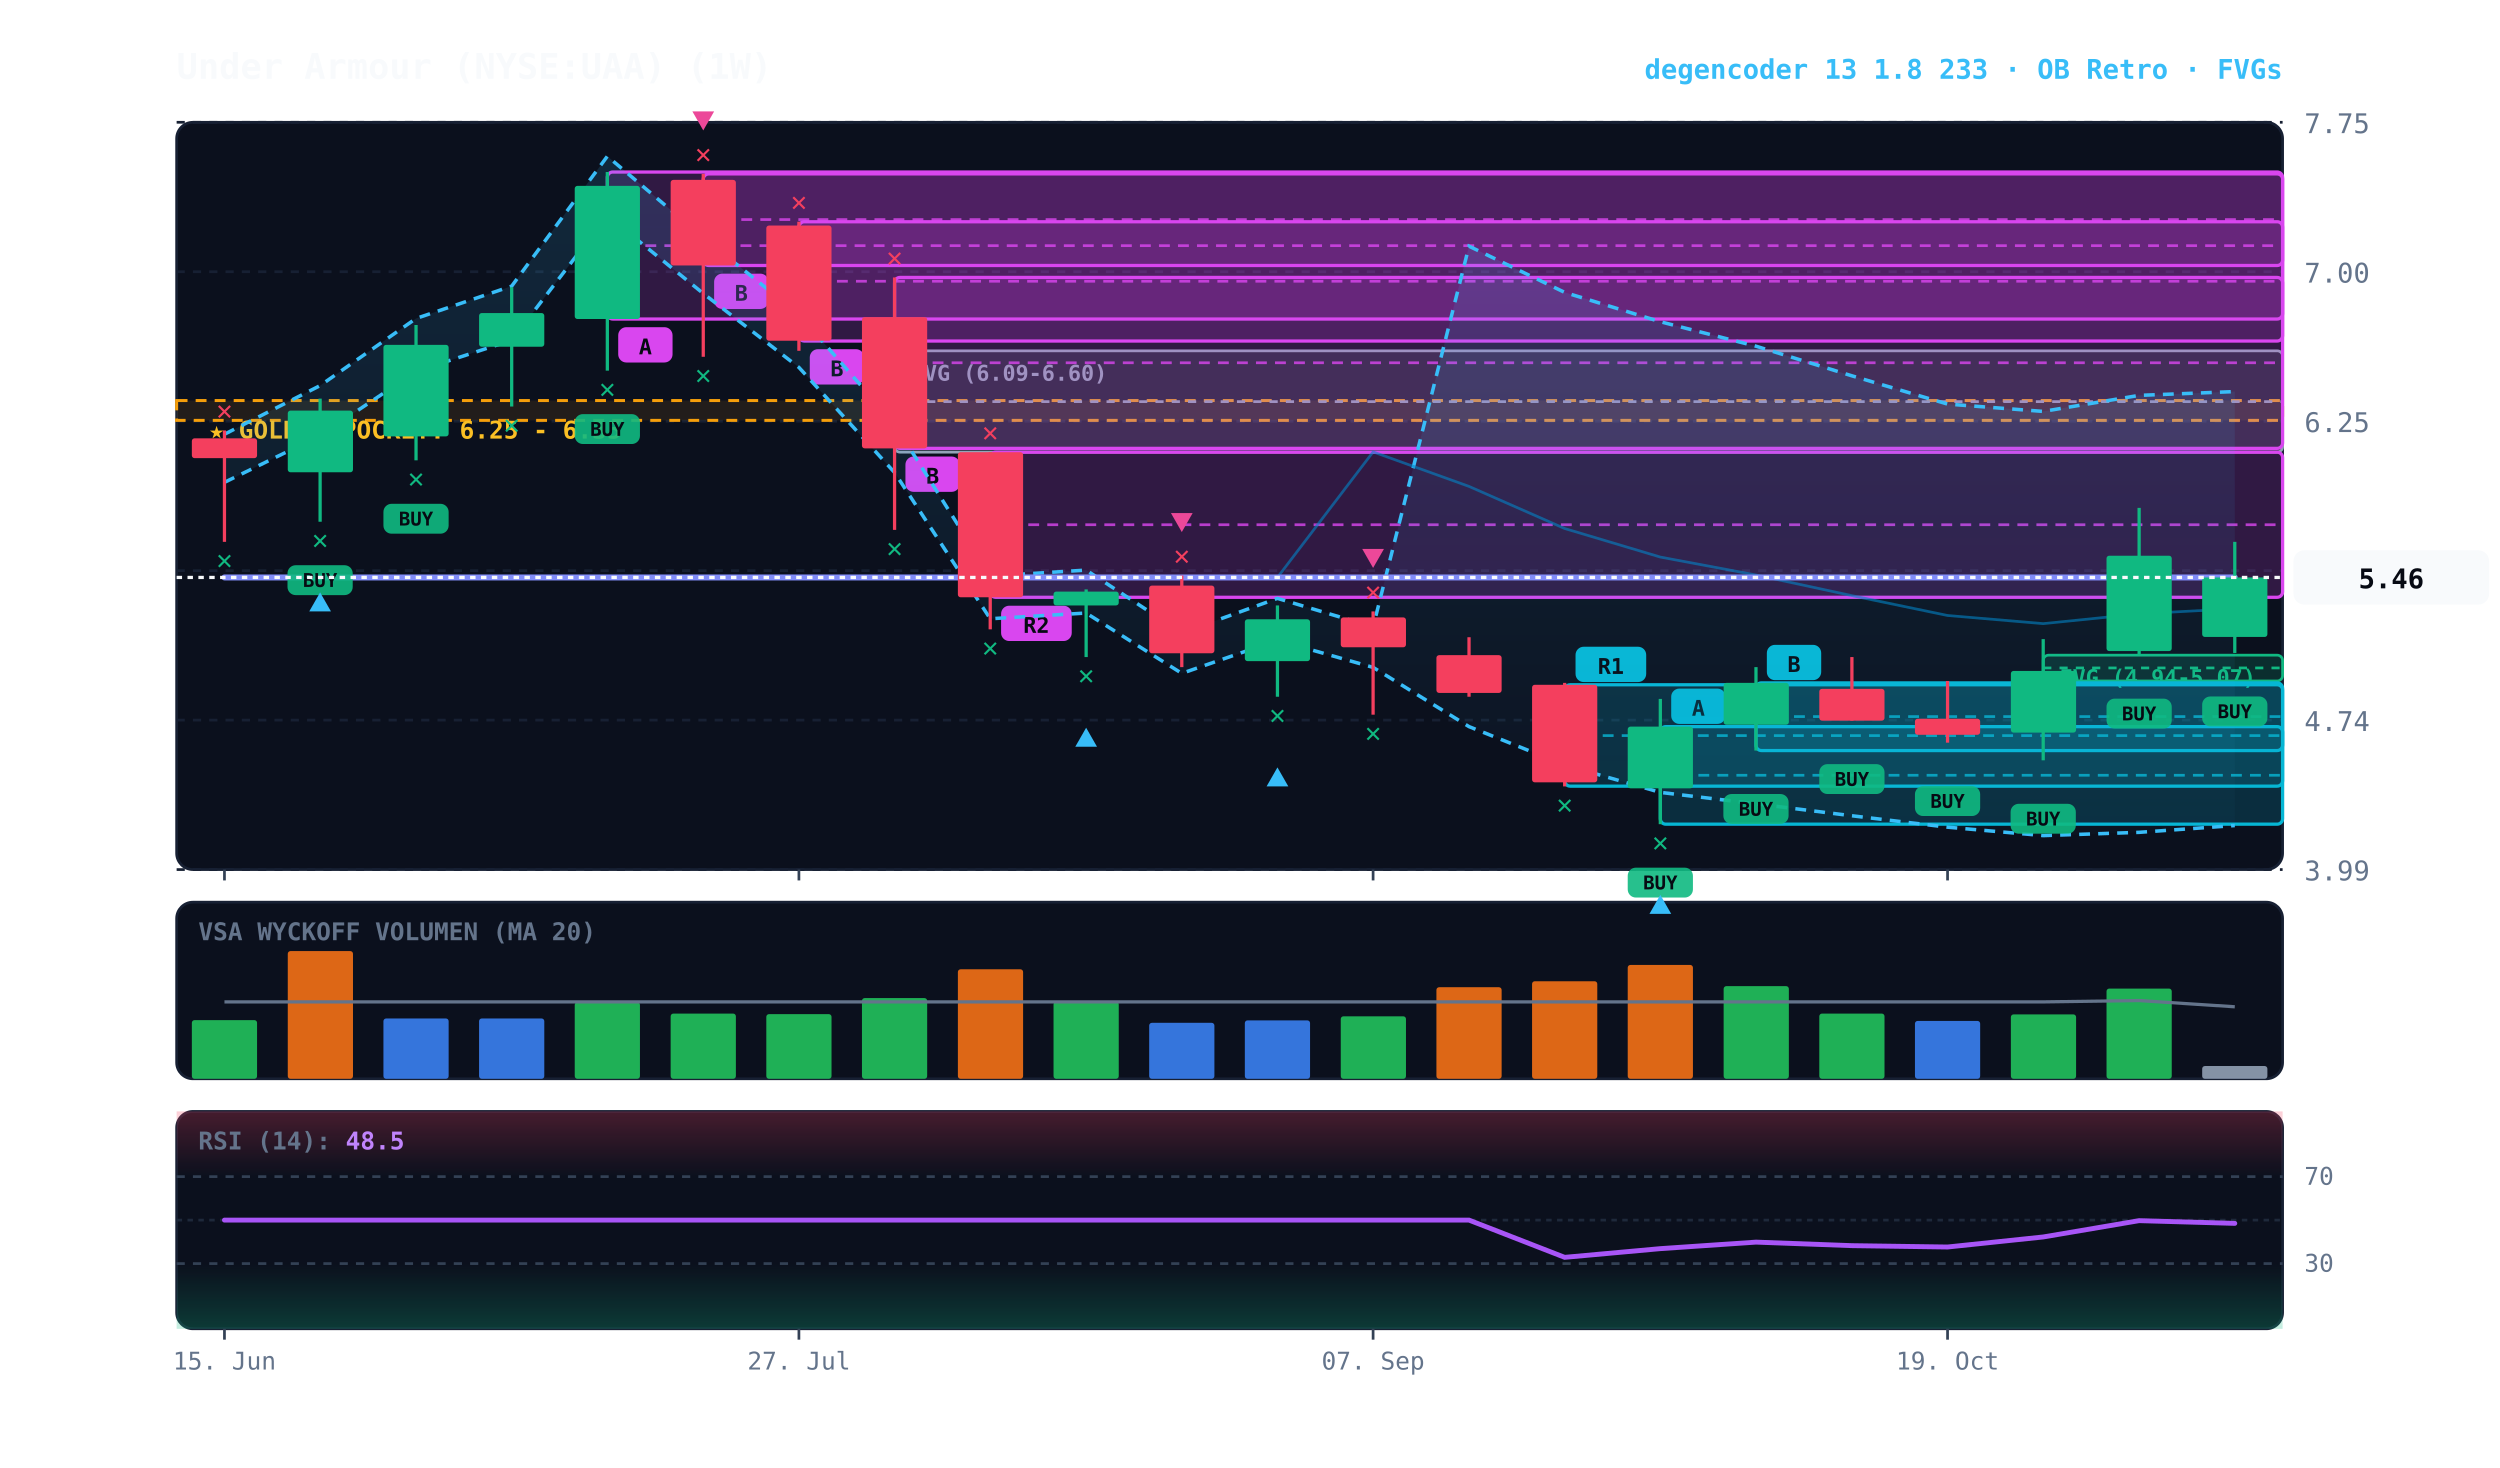
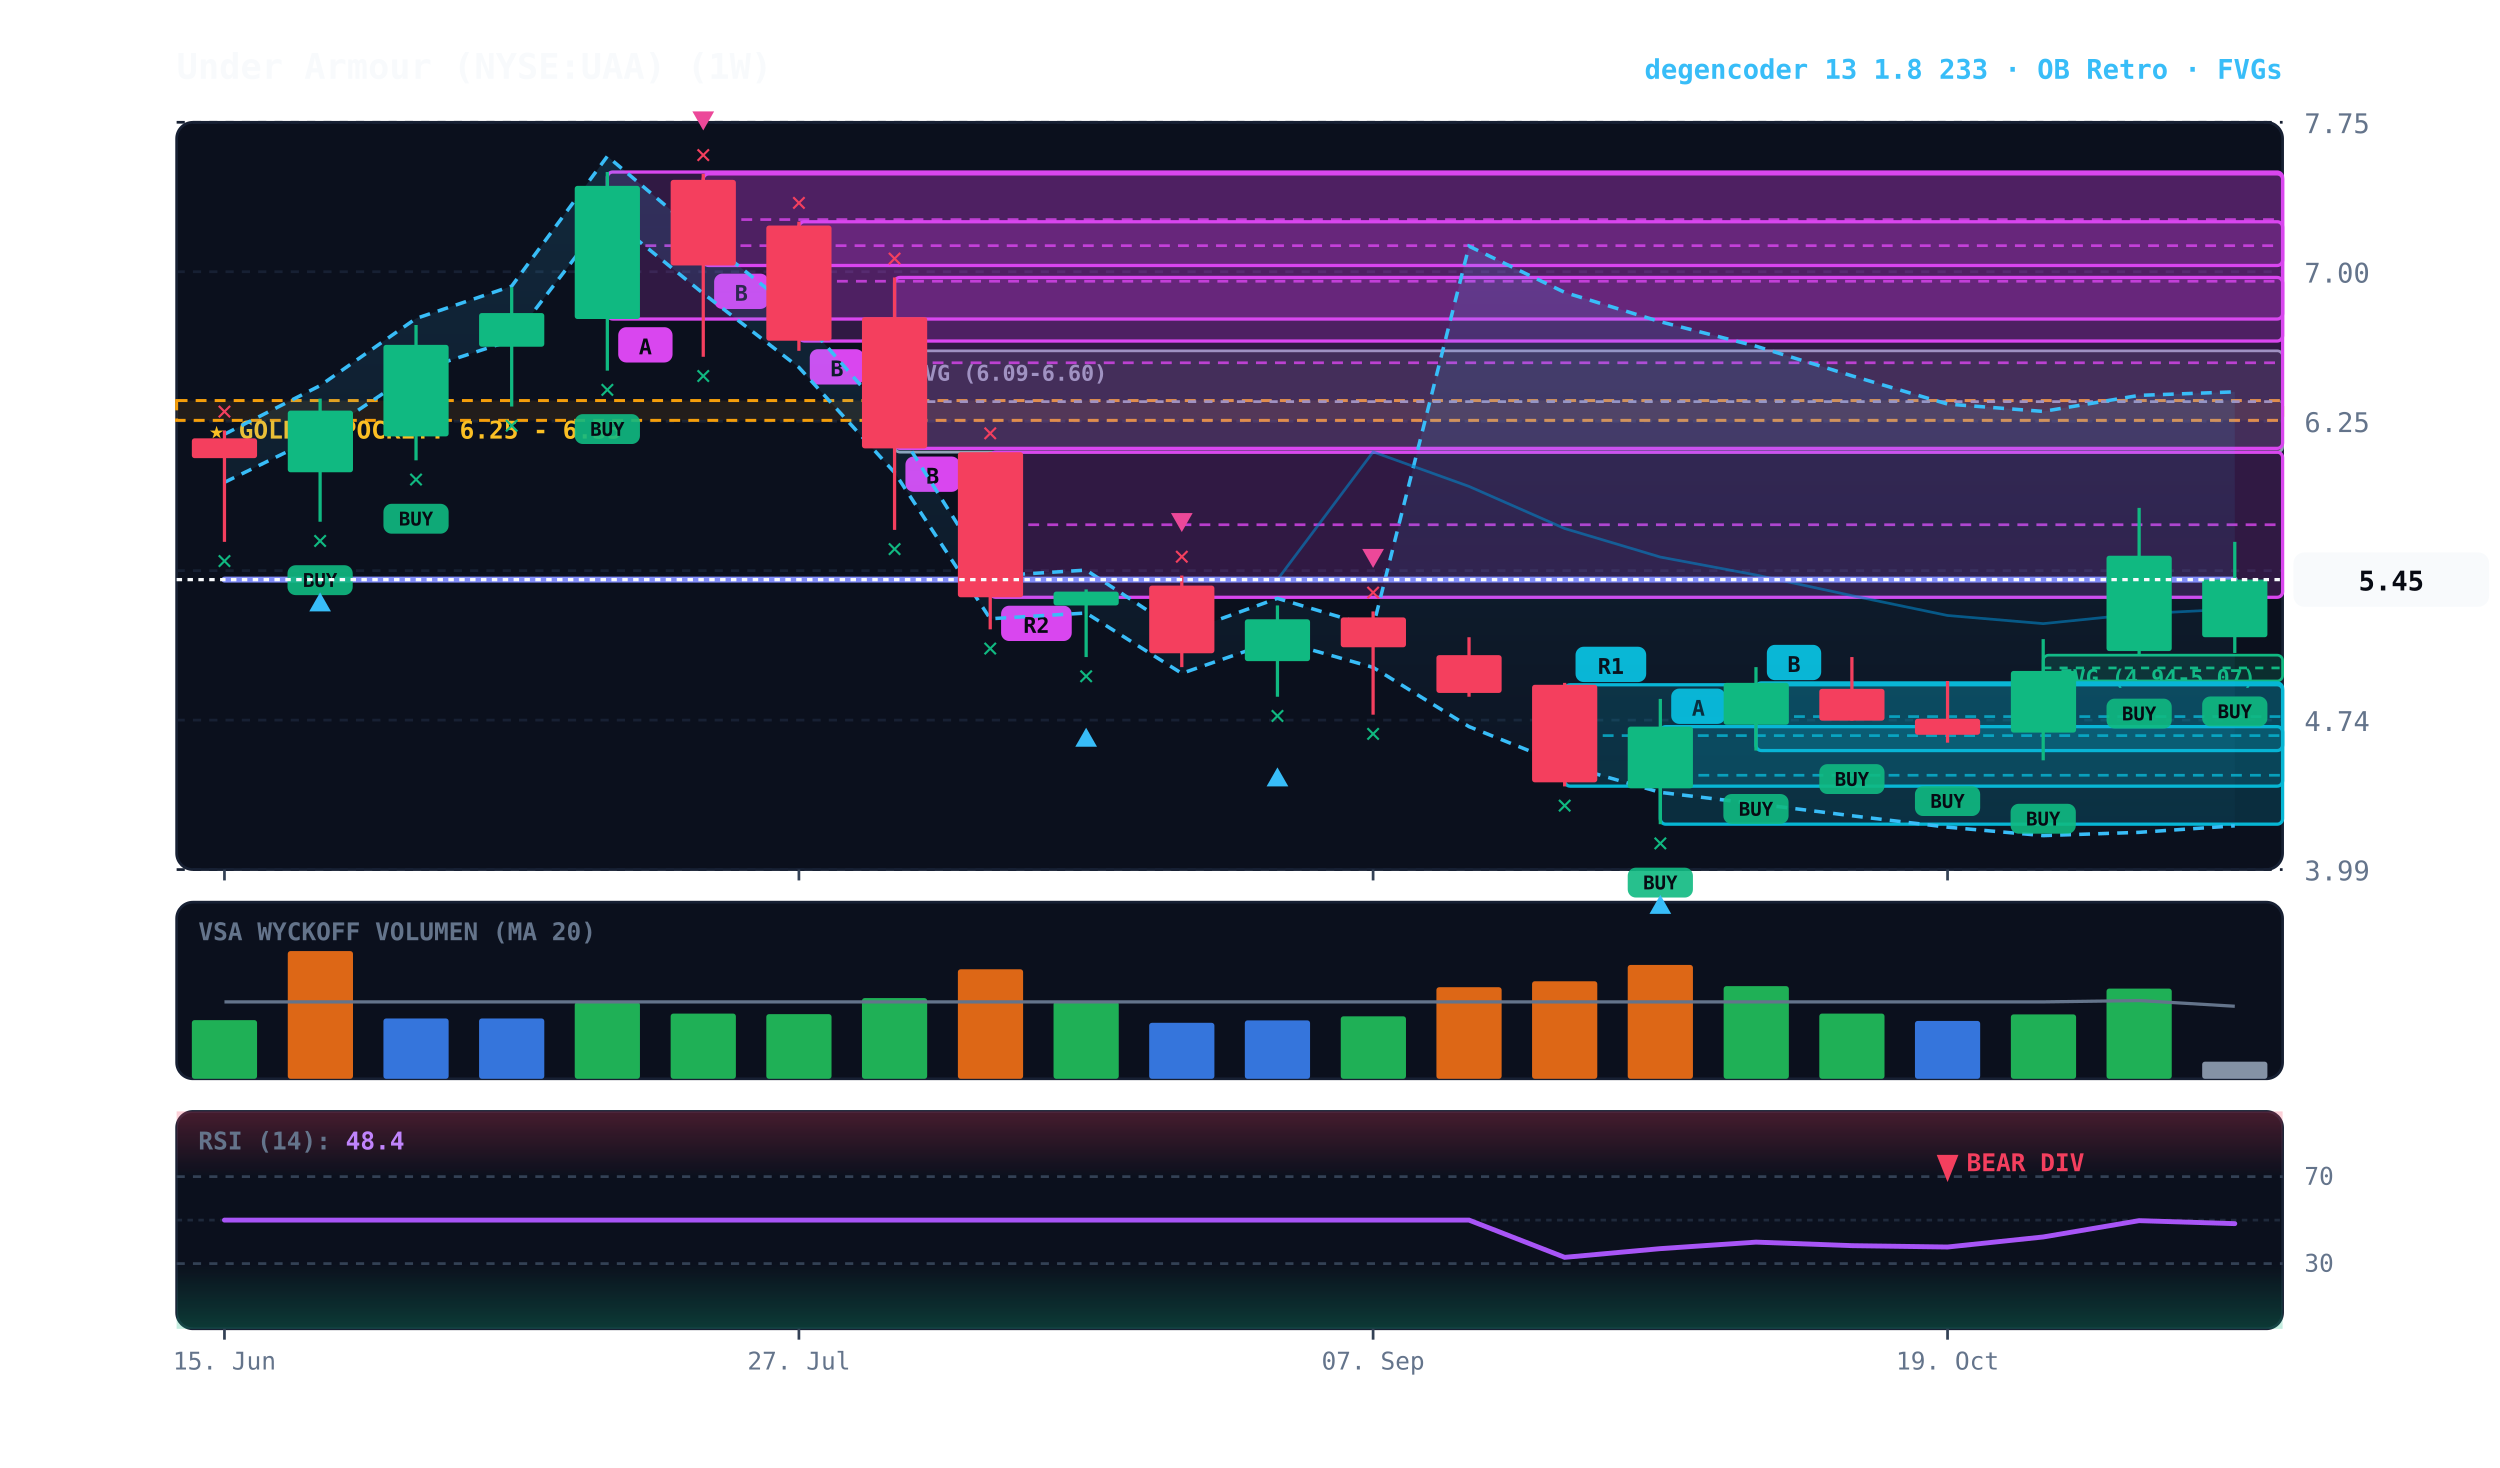
<svg xmlns="http://www.w3.org/2000/svg" viewBox="0 0 920 540" width="100%" height="100%" style="background:#070a13; font-family:'JetBrains Mono', monospace;">
  <defs>
    <linearGradient id="cloud-grad" x1="0%" y1="0%" x2="0%" y2="100%">
      <stop offset="0%" stop-color="#38bdf8" stop-opacity="0.14" />
      <stop offset="100%" stop-color="#38bdf8" stop-opacity="0.02" />
    </linearGradient>
    <linearGradient id="rsi-overbought" x1="0%" y1="0%" x2="0%" y2="100%">
      <stop offset="0%" stop-color="#f43f5e" stop-opacity="0.25" />
      <stop offset="100%" stop-color="#f43f5e" stop-opacity="0.0" />
    </linearGradient>
    <linearGradient id="rsi-oversold" x1="0%" y1="0%" x2="0%" y2="100%">
      <stop offset="0%" stop-color="#10b981" stop-opacity="0.0" />
      <stop offset="100%" stop-color="#10b981" stop-opacity="0.25" />
    </linearGradient>
  </defs>
  <rect x="65" y="45" width="775" height="275" fill="#0b101d" rx="6" stroke="#172033" stroke-width="1" />
  <rect x="65" y="332" width="775" height="65" fill="#0b101d" rx="6" stroke="#172033" stroke-width="1" />
  <rect x="65" y="409" width="775" height="80" fill="#0b101d" rx="6" stroke="#172033" stroke-width="1" />
  <line x1="65" y1="320.0" x2="840" y2="320.0" stroke="#172033" stroke-dasharray="3,3" stroke-width="1" />
  <text x="848" y="324.0" fill="#64748b" font-size="10" text-anchor="start">3.99</text>
  <line x1="65" y1="265.0" x2="840" y2="265.0" stroke="#172033" stroke-dasharray="3,3" stroke-width="1" />
  <text x="848" y="269.0" fill="#64748b" font-size="10" text-anchor="start">4.74</text>
  <line x1="65" y1="210.0" x2="840" y2="210.0" stroke="#172033" stroke-dasharray="3,3" stroke-width="1" />
  <text x="848" y="214.0" fill="#64748b" font-size="10" text-anchor="start">5.49</text>
  <line x1="65" y1="155.0" x2="840" y2="155.0" stroke="#172033" stroke-dasharray="3,3" stroke-width="1" />
  <text x="848" y="159.0" fill="#64748b" font-size="10" text-anchor="start">6.25</text>
  <line x1="65" y1="100.0" x2="840" y2="100.0" stroke="#172033" stroke-dasharray="3,3" stroke-width="1" />
  <text x="848" y="104.0" fill="#64748b" font-size="10" text-anchor="start">7.00</text>
  <line x1="65" y1="45.0" x2="840" y2="45.0" stroke="#172033" stroke-dasharray="3,3" stroke-width="1" />
  <text x="848" y="49.0" fill="#64748b" font-size="10" text-anchor="start">7.75</text>
  <rect x="65" y="147.4" width="775" height="7.3" fill="rgba(245, 158, 11, 0.10)" stroke="#f59e0b" stroke-dasharray="4,3" stroke-width="1.1" />
  <text x="77" y="161.4" fill="#fbbf24" font-size="9" font-weight="bold">★ GOLDEN POCKET: 6.25 - 6.35</text>
  <rect x="751.9" y="241.1" width="88.1" height="9.5" fill="rgba(16, 185, 129, 0.18)" stroke="#10b981" stroke-width="1" rx="2" />
  <line x1="751.9" y1="245.8" x2="840" y2="245.8" stroke="#10b981" stroke-dasharray="3,3" stroke-width="1" />
  <text x="757.9" y="252.1" fill="#10b981" font-size="8" font-weight="bold">FVG (4.94-5.07)</text>
  <rect x="329.2" y="129.1" width="510.8" height="37.3" fill="rgba(148, 163, 184, 0.18)" stroke="#94a3b8" stroke-width="1" rx="2" />
  <line x1="329.2" y1="147.8" x2="840" y2="147.8" stroke="#94a3b8" stroke-dasharray="3,3" stroke-width="1" />
  <text x="335.2" y="140.1" fill="#94a3b8" font-size="8" font-weight="bold">FVG (6.09-6.60)</text>
  <rect x="646.2" y="251.3" width="193.8" height="24.9" fill="rgba(6, 182, 212, 0.18)" stroke="#06b6d4" stroke-width="1.2" rx="2" />
  <line x1="646.2" y1="263.7" x2="840" y2="263.7" stroke="#06b6d4" stroke-dasharray="4,3" stroke-width="1.0" opacity="0.8" />
  <rect x="650.2" y="237.3" width="20" height="13" fill="#06b6d4" rx="3" />
  <text x="660.2" y="247.3" fill="#070a13" font-size="8" font-weight="bold" text-anchor="middle">B</text>
  <rect x="611.0" y="267.4" width="229.0" height="35.9" fill="rgba(6, 182, 212, 0.18)" stroke="#06b6d4" stroke-width="1.2" rx="2" />
  <line x1="611.0" y1="285.3" x2="840" y2="285.3" stroke="#06b6d4" stroke-dasharray="4,3" stroke-width="1.0" opacity="0.8" />
  <rect x="615.0" y="253.4" width="20" height="13" fill="#06b6d4" rx="3" />
  <text x="625.0" y="263.4" fill="#070a13" font-size="8" font-weight="bold" text-anchor="middle">A</text>
  <rect x="575.8" y="252.0" width="264.2" height="37.3" fill="rgba(6, 182, 212, 0.18)" stroke="#06b6d4" stroke-width="1.2" rx="2" />
  <line x1="575.8" y1="270.7" x2="840" y2="270.7" stroke="#06b6d4" stroke-dasharray="4,3" stroke-width="1.0" opacity="0.8" />
  <rect x="579.8" y="238.0" width="26" height="13" fill="#06b6d4" rx="3" />
  <text x="592.8" y="248.0" fill="#070a13" font-size="8" font-weight="bold" text-anchor="middle">R1</text>
  <rect x="364.4" y="166.4" width="475.6" height="53.4" fill="rgba(217, 70, 239, 0.18)" stroke="#d946ef" stroke-width="1.2" rx="2" />
  <line x1="364.4" y1="193.1" x2="840" y2="193.1" stroke="#d946ef" stroke-dasharray="4,3" stroke-width="1.0" opacity="0.8" />
  <rect x="368.4" y="222.9" width="26" height="13" fill="#d946ef" rx="3" />
  <text x="381.4" y="232.9" fill="#070a13" font-size="8" font-weight="bold" text-anchor="middle">R2</text>
  <rect x="329.2" y="102.1" width="510.8" height="62.9" fill="rgba(217, 70, 239, 0.18)" stroke="#d946ef" stroke-width="1.2" rx="2" />
  <line x1="329.2" y1="133.5" x2="840" y2="133.5" stroke="#d946ef" stroke-dasharray="4,3" stroke-width="1.0" opacity="0.8" />
  <rect x="333.2" y="168.0" width="20" height="13" fill="#d946ef" rx="3" />
  <text x="343.2" y="178.0" fill="#070a13" font-size="8" font-weight="bold" text-anchor="middle">B</text>
  <rect x="294.0" y="81.6" width="546.0" height="43.9" fill="rgba(217, 70, 239, 0.18)" stroke="#d946ef" stroke-width="1.2" rx="2" />
  <line x1="294.0" y1="103.5" x2="840" y2="103.5" stroke="#d946ef" stroke-dasharray="4,3" stroke-width="1.0" opacity="0.8" />
  <rect x="298.0" y="128.5" width="20" height="13" fill="#d946ef" rx="3" />
  <text x="308.0" y="138.5" fill="#070a13" font-size="8" font-weight="bold" text-anchor="middle">B</text>
  <rect x="258.8" y="64.0" width="581.2" height="33.7" fill="rgba(217, 70, 239, 0.18)" stroke="#d946ef" stroke-width="1.2" rx="2" />
  <line x1="258.8" y1="80.8" x2="840" y2="80.8" stroke="#d946ef" stroke-dasharray="4,3" stroke-width="1.0" opacity="0.8" />
  <rect x="262.8" y="100.7" width="20" height="13" fill="#d946ef" rx="3" />
  <text x="272.8" y="110.7" fill="#070a13" font-size="8" font-weight="bold" text-anchor="middle">B</text>
  <rect x="223.5" y="63.3" width="616.5" height="54.1" fill="rgba(217, 70, 239, 0.18)" stroke="#d946ef" stroke-width="1.2" rx="2" />
  <line x1="223.5" y1="90.4" x2="840" y2="90.4" stroke="#d946ef" stroke-dasharray="4,3" stroke-width="1.0" opacity="0.8" />
  <rect x="227.5" y="120.4" width="20" height="13" fill="#d946ef" rx="3" />
  <text x="237.5" y="130.4" fill="#070a13" font-size="8" font-weight="bold" text-anchor="middle">A</text>
-   <polygon points="82.6,159.8 117.8,141.9 153.1,117.2 188.3,105.3 223.5,57.5 258.8,87.4 294.0,115.7 329.2,156.1 364.4,212.0 399.7,209.8 434.9,232.9 470.1,220.2 505.3,230.7 540.6,90.6 575.8,107.6 611.0,118.4 646.2,127.4 681.5,138.3 716.7,148.7 751.9,151.4 787.2,145.5 822.4,144.1 822.4,303.8 787.2,306.3 751.9,307.5 716.7,304.4 681.5,300.2 646.2,295.8 611.0,291.6 575.8,281.5 540.6,267.4 505.3,245.6 470.1,235.6 434.9,247.8 399.7,225.6 364.4,227.7 329.2,173.9 294.0,135.2 258.8,108.0 223.5,79.3 188.3,125.2 153.1,136.7 117.8,160.3 82.6,177.5" fill="url(#cloud-grad)" />
-   <polyline points="82.6,159.8 117.8,141.9 153.1,117.2 188.3,105.3 223.5,57.5 258.8,87.4 294.0,115.7 329.2,156.1 364.4,212.0 399.7,209.8 434.9,232.9 470.1,220.2 505.3,230.7 540.6,90.6 575.8,107.6 611.0,118.4 646.2,127.4 681.5,138.3 716.7,148.7 751.9,151.4 787.2,145.5 822.4,144.1" fill="none" stroke="#38bdf8" stroke-width="1.3" stroke-dasharray="4,3" />
-   <polyline points="82.6,177.5 117.8,160.3 153.1,136.7 188.3,125.2 223.5,79.3 258.8,108.0 294.0,135.2 329.2,173.9 364.4,227.7 399.7,225.6 434.9,247.8 470.1,235.6 505.3,245.6 540.6,267.4 575.8,281.5 611.0,291.6 646.2,295.8 681.5,300.2 716.7,304.4 751.9,307.5 787.2,306.3 822.4,303.8" fill="none" stroke="#38bdf8" stroke-width="1.3" stroke-dasharray="4,3" />
-   <polyline points="82.6,212.5 117.8,212.5 153.1,212.5 188.3,212.5 223.5,212.5 258.8,212.5 294.0,212.5 329.2,212.5 364.4,212.5 399.7,212.5 434.9,212.5 470.1,212.5 505.3,166.3 540.6,179.0 575.8,194.5 611.0,205.0 646.2,211.6 681.5,219.2 716.7,226.5 751.9,229.5 787.2,225.9 822.4,224.0" fill="none" stroke="#0284c7" stroke-width="1.0" stroke-opacity="0.6" />
-   <polyline points="82.6,212.5 117.8,212.5 153.1,212.5 188.3,212.5 223.5,212.5 258.8,212.5 294.0,212.5 329.2,212.5 364.4,212.5 399.7,212.5 434.9,212.5 470.1,212.5 505.3,212.5 540.6,212.5 575.8,212.5 611.0,212.5 646.2,212.5 681.5,212.5 716.7,212.5 751.9,212.5 787.2,212.5 822.4,212.5" fill="none" stroke="#818cf8" stroke-width="2.2" stroke-linecap="round" />
+   <polygon points="82.6,159.8 117.8,141.9 153.1,117.2 188.3,105.3 223.5,57.5 258.8,87.4 294.0,115.7 329.2,156.1 364.4,212.0 399.7,209.8 434.9,232.9 470.1,220.2 505.3,230.7 540.6,90.6 575.8,107.6 611.0,118.4 646.2,127.4 681.5,138.3 716.7,148.7 751.9,151.4 787.2,145.5 822.4,144.2 822.4,303.9 787.2,306.3 751.9,307.5 716.7,304.4 681.5,300.2 646.2,295.8 611.0,291.6 575.8,281.5 540.6,267.4 505.3,245.6 470.1,235.6 434.9,247.8 399.7,225.6 364.4,227.7 329.2,173.9 294.0,135.2 258.8,108.0 223.5,79.3 188.3,125.2 153.1,136.7 117.8,160.3 82.6,177.5" fill="url(#cloud-grad)" />
+   <polyline points="82.6,159.8 117.8,141.9 153.1,117.2 188.3,105.3 223.5,57.5 258.8,87.4 294.0,115.7 329.2,156.1 364.4,212.0 399.7,209.8 434.9,232.9 470.1,220.2 505.3,230.7 540.6,90.6 575.8,107.6 611.0,118.4 646.2,127.4 681.5,138.3 716.7,148.7 751.9,151.4 787.2,145.5 822.4,144.2" fill="none" stroke="#38bdf8" stroke-width="1.3" stroke-dasharray="4,3" />
+   <polyline points="82.6,177.5 117.8,160.3 153.1,136.7 188.3,125.2 223.5,79.3 258.8,108.0 294.0,135.2 329.2,173.9 364.4,227.7 399.7,225.6 434.9,247.8 470.1,235.6 505.3,245.6 540.6,267.4 575.8,281.5 611.0,291.6 646.2,295.8 681.5,300.2 716.7,304.4 751.9,307.5 787.2,306.3 822.4,303.9" fill="none" stroke="#38bdf8" stroke-width="1.3" stroke-dasharray="4,3" />
+   <polyline points="82.6,213.3 117.8,213.3 153.1,213.3 188.3,213.3 223.5,213.3 258.8,213.3 294.0,213.3 329.2,213.3 364.4,213.3 399.7,213.3 434.9,213.3 470.1,213.3 505.3,166.3 540.6,179.0 575.8,194.5 611.0,205.0 646.2,211.6 681.5,219.2 716.7,226.5 751.9,229.5 787.2,225.9 822.4,224.1" fill="none" stroke="#0284c7" stroke-width="1.0" stroke-opacity="0.6" />
+   <polyline points="82.6,213.3 117.8,213.3 153.1,213.3 188.3,213.3 223.5,213.3 258.8,213.3 294.0,213.3 329.2,213.3 364.4,213.3 399.7,213.3 434.9,213.3 470.1,213.3 505.3,213.3 540.6,213.3 575.8,213.3 611.0,213.3 646.2,213.3 681.5,213.3 716.7,213.3 751.9,213.3 787.2,213.3 822.4,213.3" fill="none" stroke="#818cf8" stroke-width="2.2" stroke-linecap="round" />
  <line x1="82.6" y1="158.4" x2="82.6" y2="199.4" stroke="#f43f5e" stroke-width="1.2" />
  <rect x="70.6" y="161.3" width="24.0" height="7.3" fill="#f43f5e" rx="1" />
  <text x="82.6" y="209.4" fill="#10b981" font-size="10" font-weight="bold" text-anchor="middle">✕</text>
  <text x="82.6" y="154.4" fill="#f43f5e" font-size="10" font-weight="bold" text-anchor="middle">✕</text>
  <line x1="117.8" y1="146.7" x2="117.8" y2="192.0" stroke="#10b981" stroke-width="1.2" />
  <rect x="105.9" y="151.1" width="24.0" height="22.7" fill="#10b981" rx="1" />
  <rect x="105.8" y="208.0" width="24" height="11" fill="#10b981" rx="3" opacity="0.9" />
  <text x="117.8" y="216.0" fill="#070a13" font-size="7" font-weight="bold" text-anchor="middle">BUY</text>
  <text x="117.8" y="202.0" fill="#10b981" font-size="10" font-weight="bold" text-anchor="middle">✕</text>
  <polygon points="117.8,218.0 113.8,225.0 121.8,225.0" fill="#38bdf8" />
  <line x1="153.1" y1="119.6" x2="153.1" y2="169.4" stroke="#10b981" stroke-width="1.2" />
  <rect x="141.1" y="126.9" width="24.0" height="33.7" fill="#10b981" rx="1" />
  <rect x="141.1" y="185.4" width="24" height="11" fill="#10b981" rx="3" opacity="0.9" />
  <text x="153.1" y="193.4" fill="#070a13" font-size="7" font-weight="bold" text-anchor="middle">BUY</text>
  <text x="153.1" y="179.4" fill="#10b981" font-size="10" font-weight="bold" text-anchor="middle">✕</text>
  <line x1="188.3" y1="105.7" x2="188.3" y2="149.6" stroke="#10b981" stroke-width="1.2" />
  <rect x="176.3" y="115.2" width="24.0" height="12.4" fill="#10b981" rx="1" />
  <text x="188.3" y="159.6" fill="#10b981" font-size="10" font-weight="bold" text-anchor="middle">✕</text>
  <line x1="223.5" y1="63.3" x2="223.5" y2="136.4" stroke="#10b981" stroke-width="1.2" />
  <rect x="211.5" y="68.4" width="24.0" height="49.0" fill="#10b981" rx="1" />
  <rect x="211.5" y="152.4" width="24" height="11" fill="#10b981" rx="3" opacity="0.9" />
  <text x="223.5" y="160.4" fill="#070a13" font-size="7" font-weight="bold" text-anchor="middle">BUY</text>
  <text x="223.5" y="146.4" fill="#10b981" font-size="10" font-weight="bold" text-anchor="middle">✕</text>
  <line x1="258.8" y1="64.0" x2="258.8" y2="131.3" stroke="#f43f5e" stroke-width="1.2" />
  <rect x="246.8" y="66.2" width="24.0" height="31.5" fill="#f43f5e" rx="1" />
  <text x="258.8" y="141.3" fill="#10b981" font-size="10" font-weight="bold" text-anchor="middle">✕</text>
  <text x="258.8" y="60.0" fill="#f43f5e" font-size="10" font-weight="bold" text-anchor="middle">✕</text>
  <polygon points="258.8,48.0 254.8,41.0 262.8,41.0" fill="#ec4899" />
  <line x1="294.0" y1="81.6" x2="294.0" y2="129.1" stroke="#f43f5e" stroke-width="1.2" />
  <rect x="282.0" y="83.0" width="24.0" height="42.4" fill="#f43f5e" rx="1" />
  <text x="294.0" y="77.6" fill="#f43f5e" font-size="10" font-weight="bold" text-anchor="middle">✕</text>
  <line x1="329.2" y1="102.1" x2="329.2" y2="195.0" stroke="#f43f5e" stroke-width="1.2" />
  <rect x="317.2" y="116.7" width="24.0" height="48.3" fill="#f43f5e" rx="1" />
  <text x="329.2" y="205.0" fill="#10b981" font-size="10" font-weight="bold" text-anchor="middle">✕</text>
  <text x="329.2" y="98.1" fill="#f43f5e" font-size="10" font-weight="bold" text-anchor="middle">✕</text>
  <line x1="364.4" y1="166.4" x2="364.4" y2="231.6" stroke="#f43f5e" stroke-width="1.2" />
  <rect x="352.5" y="166.4" width="24.0" height="53.4" fill="#f43f5e" rx="1" />
  <text x="364.4" y="241.6" fill="#10b981" font-size="10" font-weight="bold" text-anchor="middle">✕</text>
  <text x="364.4" y="162.4" fill="#f43f5e" font-size="10" font-weight="bold" text-anchor="middle">✕</text>
  <line x1="399.7" y1="216.9" x2="399.7" y2="241.8" stroke="#10b981" stroke-width="1.2" />
  <rect x="387.7" y="217.7" width="24.0" height="5.1" fill="#10b981" rx="1" />
  <text x="399.7" y="251.8" fill="#10b981" font-size="10" font-weight="bold" text-anchor="middle">✕</text>
  <polygon points="399.7,267.8 395.7,274.8 403.7,274.8" fill="#38bdf8" />
  <line x1="434.9" y1="211.8" x2="434.9" y2="245.5" stroke="#f43f5e" stroke-width="1.2" />
  <rect x="422.9" y="215.5" width="24.0" height="24.9" fill="#f43f5e" rx="1" />
  <text x="434.9" y="207.8" fill="#f43f5e" font-size="10" font-weight="bold" text-anchor="middle">✕</text>
  <polygon points="434.9,195.8 430.9,188.8 438.9,188.8" fill="#ec4899" />
  <line x1="470.1" y1="222.8" x2="470.1" y2="256.4" stroke="#10b981" stroke-width="1.2" />
  <rect x="458.1" y="227.9" width="24.0" height="15.4" fill="#10b981" rx="1" />
  <text x="470.1" y="266.4" fill="#10b981" font-size="10" font-weight="bold" text-anchor="middle">✕</text>
  <polygon points="470.1,282.4 466.1,289.4 474.1,289.4" fill="#38bdf8" />
  <line x1="505.3" y1="225.0" x2="505.3" y2="263.0" stroke="#f43f5e" stroke-width="1.2" />
  <rect x="493.4" y="227.2" width="24.0" height="11.0" fill="#f43f5e" rx="1" />
  <text x="505.3" y="273.0" fill="#10b981" font-size="10" font-weight="bold" text-anchor="middle">✕</text>
  <text x="505.3" y="221.0" fill="#f43f5e" font-size="10" font-weight="bold" text-anchor="middle">✕</text>
  <polygon points="505.3,209.0 501.3,202.0 509.3,202.0" fill="#ec4899" />
  <line x1="540.6" y1="234.5" x2="540.6" y2="256.4" stroke="#f43f5e" stroke-width="1.2" />
  <rect x="528.6" y="241.1" width="24.0" height="13.9" fill="#f43f5e" rx="1" />
  <line x1="575.8" y1="251.3" x2="575.8" y2="289.4" stroke="#f43f5e" stroke-width="1.2" />
  <rect x="563.8" y="252.0" width="24.0" height="35.9" fill="#f43f5e" rx="1" />
  <text x="575.8" y="299.4" fill="#10b981" font-size="10" font-weight="bold" text-anchor="middle">✕</text>
  <line x1="611.0" y1="257.2" x2="611.0" y2="303.3" stroke="#10b981" stroke-width="1.2" />
  <rect x="599.0" y="267.4" width="24.0" height="22.7" fill="#10b981" rx="1" />
  <rect x="599.0" y="319.3" width="24" height="11" fill="#10b981" rx="3" opacity="0.9" />
  <text x="611.0" y="327.3" fill="#070a13" font-size="7" font-weight="bold" text-anchor="middle">BUY</text>
  <text x="611.0" y="313.3" fill="#10b981" font-size="10" font-weight="bold" text-anchor="middle">✕</text>
  <polygon points="611.0,329.3 607.0,336.3 615.0,336.3" fill="#38bdf8" />
  <line x1="646.2" y1="245.5" x2="646.2" y2="276.2" stroke="#10b981" stroke-width="1.2" />
  <rect x="634.3" y="251.3" width="24.0" height="15.4" fill="#10b981" rx="1" />
  <rect x="634.2" y="292.2" width="24" height="11" fill="#10b981" rx="3" opacity="0.9" />
  <text x="646.2" y="300.2" fill="#070a13" font-size="7" font-weight="bold" text-anchor="middle">BUY</text>
  <line x1="681.5" y1="241.8" x2="681.5" y2="265.2" stroke="#f43f5e" stroke-width="1.2" />
  <rect x="669.5" y="253.5" width="24.0" height="11.7" fill="#f43f5e" rx="1" />
  <rect x="669.5" y="281.2" width="24" height="11" fill="#10b981" rx="3" opacity="0.9" />
  <text x="681.5" y="289.2" fill="#070a13" font-size="7" font-weight="bold" text-anchor="middle">BUY</text>
  <line x1="716.7" y1="250.6" x2="716.7" y2="273.3" stroke="#f43f5e" stroke-width="1.2" />
  <rect x="704.7" y="264.5" width="24.0" height="5.9" fill="#f43f5e" rx="1" />
  <rect x="704.7" y="289.3" width="24" height="11" fill="#10b981" rx="3" opacity="0.9" />
  <text x="716.7" y="297.3" fill="#070a13" font-size="7" font-weight="bold" text-anchor="middle">BUY</text>
  <line x1="751.9" y1="235.2" x2="751.9" y2="279.8" stroke="#10b981" stroke-width="1.2" />
  <rect x="740.0" y="246.9" width="24.0" height="22.7" fill="#10b981" rx="1" />
  <rect x="739.9" y="295.8" width="24" height="11" fill="#10b981" rx="3" opacity="0.9" />
  <text x="751.9" y="303.8" fill="#070a13" font-size="7" font-weight="bold" text-anchor="middle">BUY</text>
  <line x1="787.2" y1="186.9" x2="787.2" y2="241.1" stroke="#10b981" stroke-width="1.2" />
  <rect x="775.2" y="204.5" width="24.0" height="35.1" fill="#10b981" rx="1" />
  <rect x="775.2" y="257.1" width="24" height="11" fill="#10b981" rx="3" opacity="0.9" />
  <text x="787.2" y="265.1" fill="#070a13" font-size="7" font-weight="bold" text-anchor="middle">BUY</text>
  <line x1="822.4" y1="199.4" x2="822.4" y2="240.3" stroke="#10b981" stroke-width="1.2" />
-   <rect x="810.4" y="212.5" width="24.0" height="21.9" fill="#10b981" rx="1" />
+   <rect x="810.4" y="213.3" width="24.0" height="21.2" fill="#10b981" rx="1" />
  <rect x="810.4" y="256.3" width="24" height="11" fill="#10b981" rx="3" opacity="0.9" />
  <text x="822.4" y="264.3" fill="#070a13" font-size="7" font-weight="bold" text-anchor="middle">BUY</text>
-   <line x1="65" y1="212.5" x2="840" y2="212.5" stroke="#f8fafc" stroke-width="1.2" stroke-dasharray="2,2" />
-   <rect x="844" y="202.5" width="72" height="20" fill="#f8fafc" rx="4" />
-   <text x="880" y="216.5" fill="#070a13" font-size="10" font-weight="bold" text-anchor="middle">5.46</text>
+   <line x1="65" y1="213.3" x2="840" y2="213.3" stroke="#f8fafc" stroke-width="1.2" stroke-dasharray="2,2" />
+   <rect x="844" y="203.3" width="72" height="20" fill="#f8fafc" rx="4" />
+   <text x="880" y="217.3" fill="#070a13" font-size="10" font-weight="bold" text-anchor="middle">5.45</text>
  <text x="73" y="346" fill="#64748b" font-size="9" font-weight="bold">VSA WYCKOFF VOLUMEN (MA 20)</text>
  <rect x="70.6" y="375.4" width="24.0" height="21.6" fill="#22c55e" opacity="0.88" rx="1" />
  <rect x="105.9" y="350.0" width="24.0" height="47.0" fill="#f97316" opacity="0.88" rx="1" />
  <rect x="141.1" y="374.8" width="24.0" height="22.2" fill="#3b82f6" opacity="0.88" rx="1" />
  <rect x="176.3" y="374.8" width="24.0" height="22.2" fill="#3b82f6" opacity="0.88" rx="1" />
  <rect x="211.5" y="368.8" width="24.0" height="28.2" fill="#22c55e" opacity="0.88" rx="1" />
  <rect x="246.8" y="373.0" width="24.0" height="24.0" fill="#22c55e" opacity="0.88" rx="1" />
  <rect x="282.0" y="373.2" width="24.0" height="23.8" fill="#22c55e" opacity="0.88" rx="1" />
  <rect x="317.2" y="367.3" width="24.0" height="29.7" fill="#22c55e" opacity="0.88" rx="1" />
  <rect x="352.5" y="356.7" width="24.0" height="40.3" fill="#f97316" opacity="0.88" rx="1" />
  <rect x="387.7" y="368.6" width="24.0" height="28.4" fill="#22c55e" opacity="0.88" rx="1" />
  <rect x="422.9" y="376.4" width="24.0" height="20.6" fill="#3b82f6" opacity="0.88" rx="1" />
  <rect x="458.1" y="375.5" width="24.0" height="21.5" fill="#3b82f6" opacity="0.88" rx="1" />
  <rect x="493.4" y="374.0" width="24.0" height="23.0" fill="#22c55e" opacity="0.88" rx="1" />
  <rect x="528.6" y="363.3" width="24.0" height="33.7" fill="#f97316" opacity="0.88" rx="1" />
  <rect x="563.8" y="361.1" width="24.0" height="35.9" fill="#f97316" opacity="0.88" rx="1" />
  <rect x="599.0" y="355.1" width="24.0" height="41.9" fill="#f97316" opacity="0.88" rx="1" />
  <rect x="634.3" y="362.9" width="24.0" height="34.1" fill="#22c55e" opacity="0.88" rx="1" />
  <rect x="669.5" y="373.0" width="24.0" height="24.0" fill="#22c55e" opacity="0.88" rx="1" />
  <rect x="704.7" y="375.7" width="24.0" height="21.3" fill="#3b82f6" opacity="0.88" rx="1" />
  <rect x="740.0" y="373.3" width="24.0" height="23.7" fill="#22c55e" opacity="0.88" rx="1" />
  <rect x="775.2" y="363.8" width="24.0" height="33.2" fill="#22c55e" opacity="0.88" rx="1" />
-   <rect x="810.4" y="392.3" width="24.0" height="4.7" fill="#94a3b8" opacity="0.88" rx="1" />
-   <polyline points="82.6,368.7 117.8,368.7 153.1,368.7 188.3,368.7 223.5,368.7 258.8,368.7 294.0,368.7 329.2,368.7 364.4,368.7 399.7,368.7 434.9,368.7 470.1,368.7 505.3,368.7 540.6,368.7 575.8,368.7 611.0,368.7 646.2,368.7 681.5,368.7 716.7,368.7 751.9,368.7 787.2,368.2 822.4,370.5" fill="none" stroke="#64748b" stroke-width="1.2" />
+   <rect x="810.4" y="390.7" width="24.0" height="6.3" fill="#94a3b8" opacity="0.88" rx="1" />
+   <polyline points="82.6,368.7 117.8,368.7 153.1,368.7 188.3,368.7 223.5,368.7 258.8,368.7 294.0,368.7 329.2,368.7 364.4,368.7 399.7,368.7 434.9,368.7 470.1,368.7 505.3,368.7 540.6,368.7 575.8,368.7 611.0,368.7 646.2,368.7 681.5,368.7 716.7,368.7 751.9,368.7 787.2,368.2 822.4,370.3" fill="none" stroke="#64748b" stroke-width="1.2" />
  <rect x="65" y="409" width="775" height="24.0" fill="url(#rsi-overbought)" />
  <rect x="65" y="465.0" width="775" height="24.0" fill="url(#rsi-oversold)" />
  <line x1="65" y1="433.0" x2="840" y2="433.0" stroke="#334155" stroke-dasharray="3,3" stroke-width="1" />
  <text x="848" y="436.0" fill="#64748b" font-size="9">70</text>
  <line x1="65" y1="449.0" x2="840" y2="449.0" stroke="#1e293b" stroke-dasharray="2,2" stroke-width="1" />
  <line x1="65" y1="465.0" x2="840" y2="465.0" stroke="#334155" stroke-dasharray="3,3" stroke-width="1" />
  <text x="848" y="468.0" fill="#64748b" font-size="9">30</text>
-   <polyline points="82.6,449.0 117.8,449.0 153.1,449.0 188.3,449.0 223.5,449.0 258.8,449.0 294.0,449.0 329.2,449.0 364.4,449.0 399.7,449.0 434.9,449.0 470.1,449.0 505.3,449.0 540.6,449.0 575.8,462.7 611.0,459.5 646.2,457.1 681.5,458.4 716.7,458.9 751.9,455.2 787.2,449.2 822.4,450.2" fill="none" stroke="#a855f7" stroke-width="1.8" stroke-linecap="round" />
-   <text x="73" y="423" fill="#64748b" font-size="9" font-weight="bold">RSI (14): <tspan fill="#c084fc">48.5</tspan>
+   <polyline points="82.6,449.0 117.8,449.0 153.1,449.0 188.3,449.0 223.5,449.0 258.8,449.0 294.0,449.0 329.2,449.0 364.4,449.0 399.7,449.0 434.9,449.0 470.1,449.0 505.3,449.0 540.6,449.0 575.8,462.7 611.0,459.5 646.2,457.1 681.5,458.4 716.7,458.9 751.9,455.2 787.2,449.2 822.4,450.3" fill="none" stroke="#a855f7" stroke-width="1.8" stroke-linecap="round" />
+   <g transform="translate(716.7045, 425)">
+     <path d="M 0 10 L 4 0 L -4 0 Z" fill="#f43f5e" />
+     <text x="7" y="6" fill="#f43f5e" font-size="9" font-weight="bold">BEAR DIV</text>
+   </g>
+   <text x="73" y="423" fill="#64748b" font-size="9" font-weight="bold">RSI (14): <tspan fill="#c084fc">48.4</tspan>
  </text>
  <line x1="82.6" y1="320" x2="82.6" y2="324" stroke="#334155" stroke-width="1" />
  <line x1="82.6" y1="489" x2="82.6" y2="493" stroke="#334155" stroke-width="1" />
  <text x="82.6" y="504" fill="#64748b" font-size="9" text-anchor="middle">15. Jun</text>
  <line x1="294.0" y1="320" x2="294.0" y2="324" stroke="#334155" stroke-width="1" />
  <line x1="294.0" y1="489" x2="294.0" y2="493" stroke="#334155" stroke-width="1" />
  <text x="294.0" y="504" fill="#64748b" font-size="9" text-anchor="middle">27. Jul</text>
  <line x1="505.3" y1="320" x2="505.3" y2="324" stroke="#334155" stroke-width="1" />
  <line x1="505.3" y1="489" x2="505.3" y2="493" stroke="#334155" stroke-width="1" />
  <text x="505.3" y="504" fill="#64748b" font-size="9" text-anchor="middle">07. Sep</text>
  <line x1="716.7" y1="320" x2="716.7" y2="324" stroke="#334155" stroke-width="1" />
  <line x1="716.7" y1="489" x2="716.7" y2="493" stroke="#334155" stroke-width="1" />
  <text x="716.7" y="504" fill="#64748b" font-size="9" text-anchor="middle">19. Oct</text>
  <text x="65" y="29" fill="#f8fafc" font-size="13" font-weight="bold">Under Armour (NYSE:UAA) (1W)</text>
  <text x="840" y="29" fill="#38bdf8" font-size="10" font-weight="bold" text-anchor="end">degencoder 13 1.8 233 · OB Retro · FVGs</text>
</svg>
